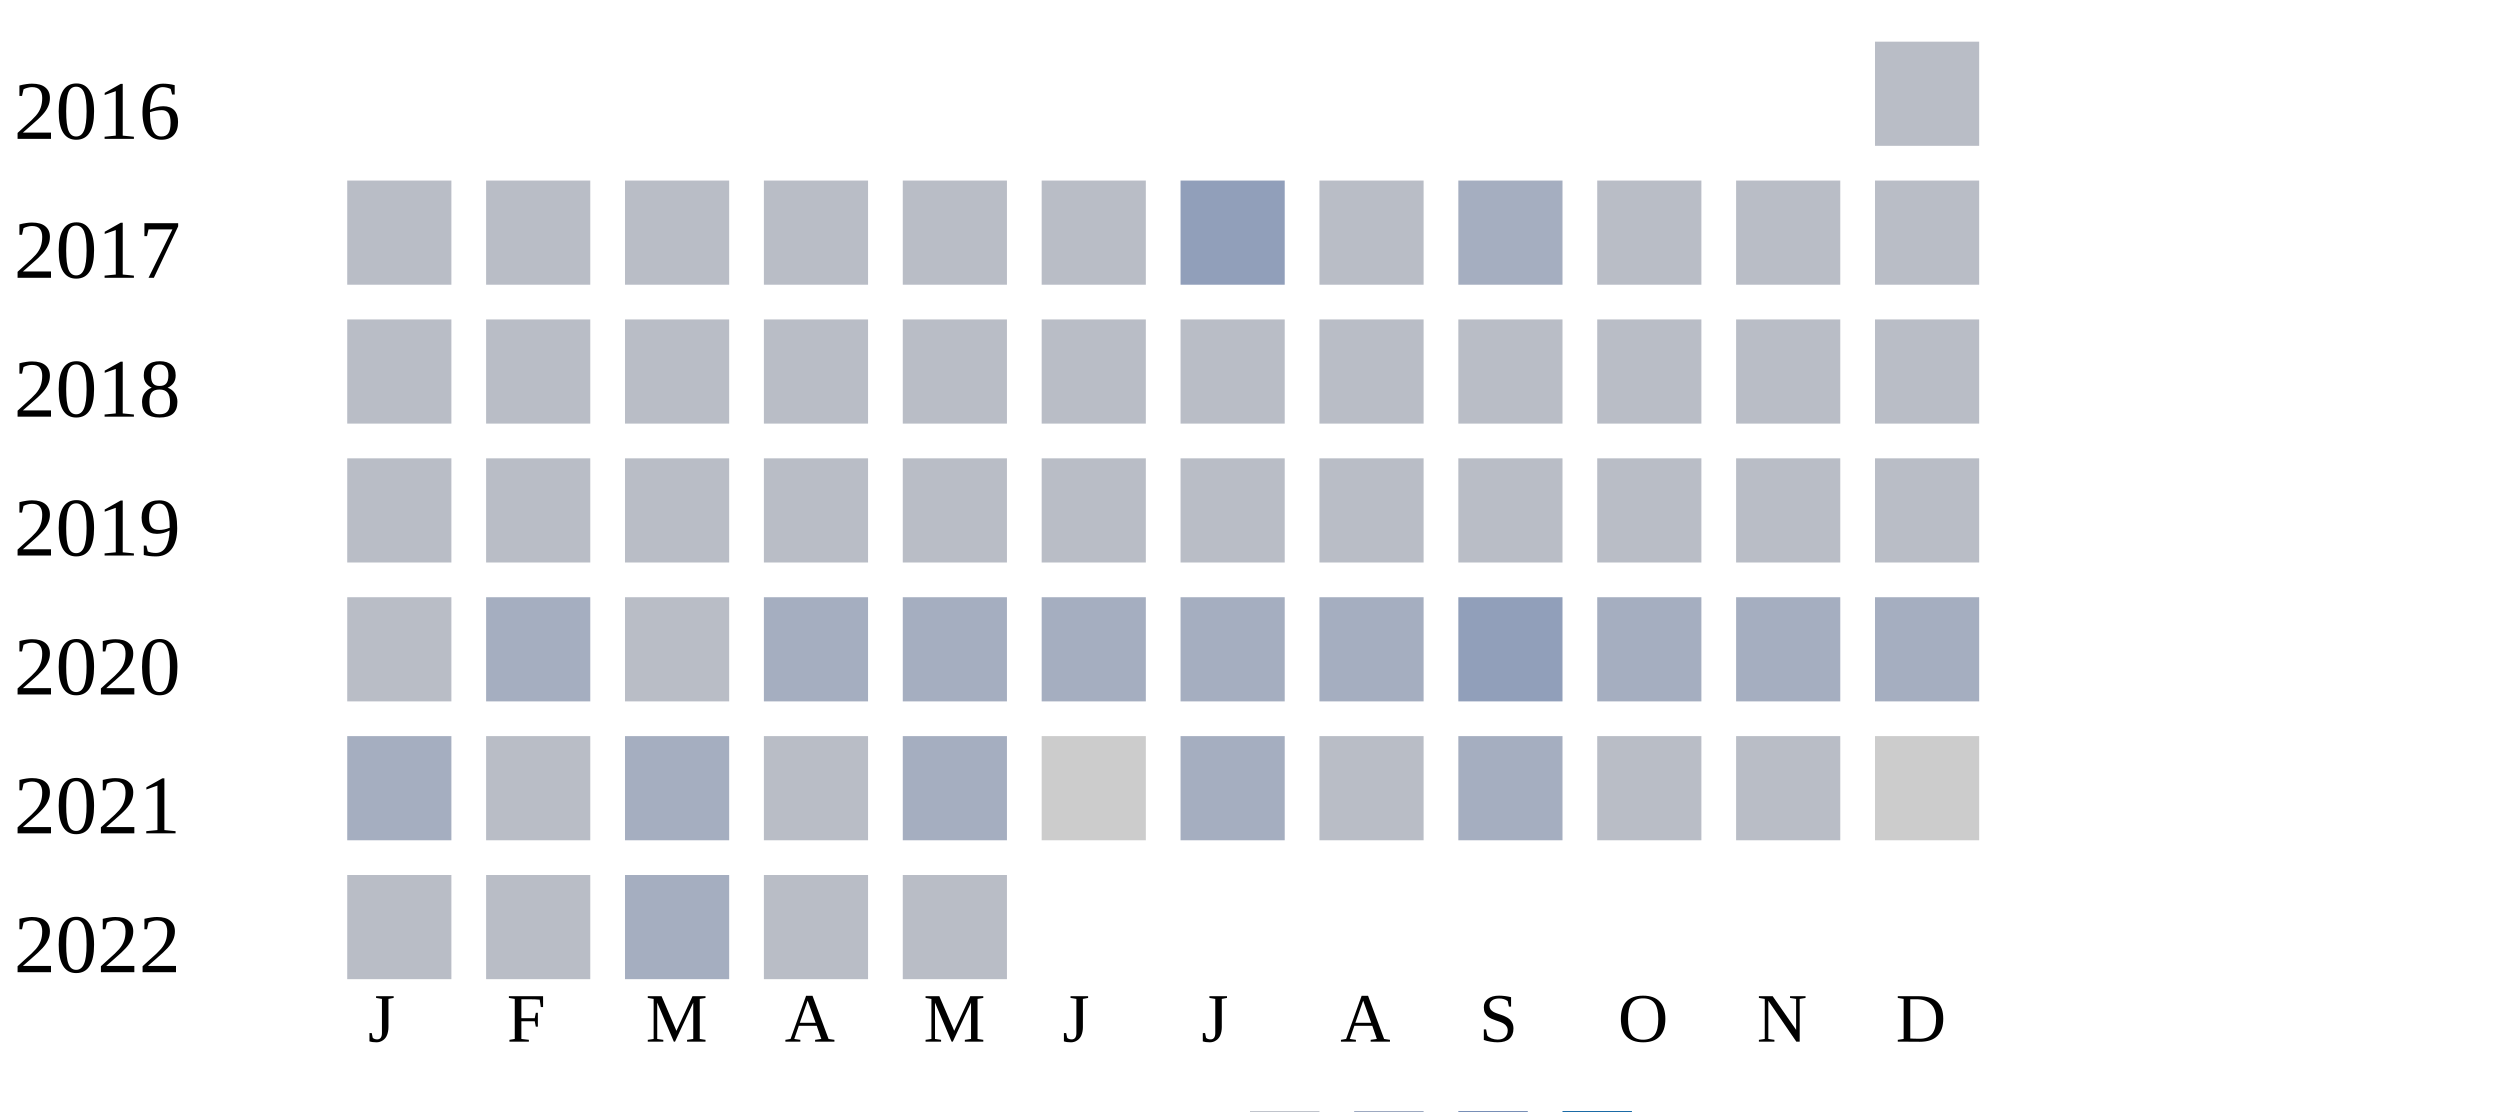
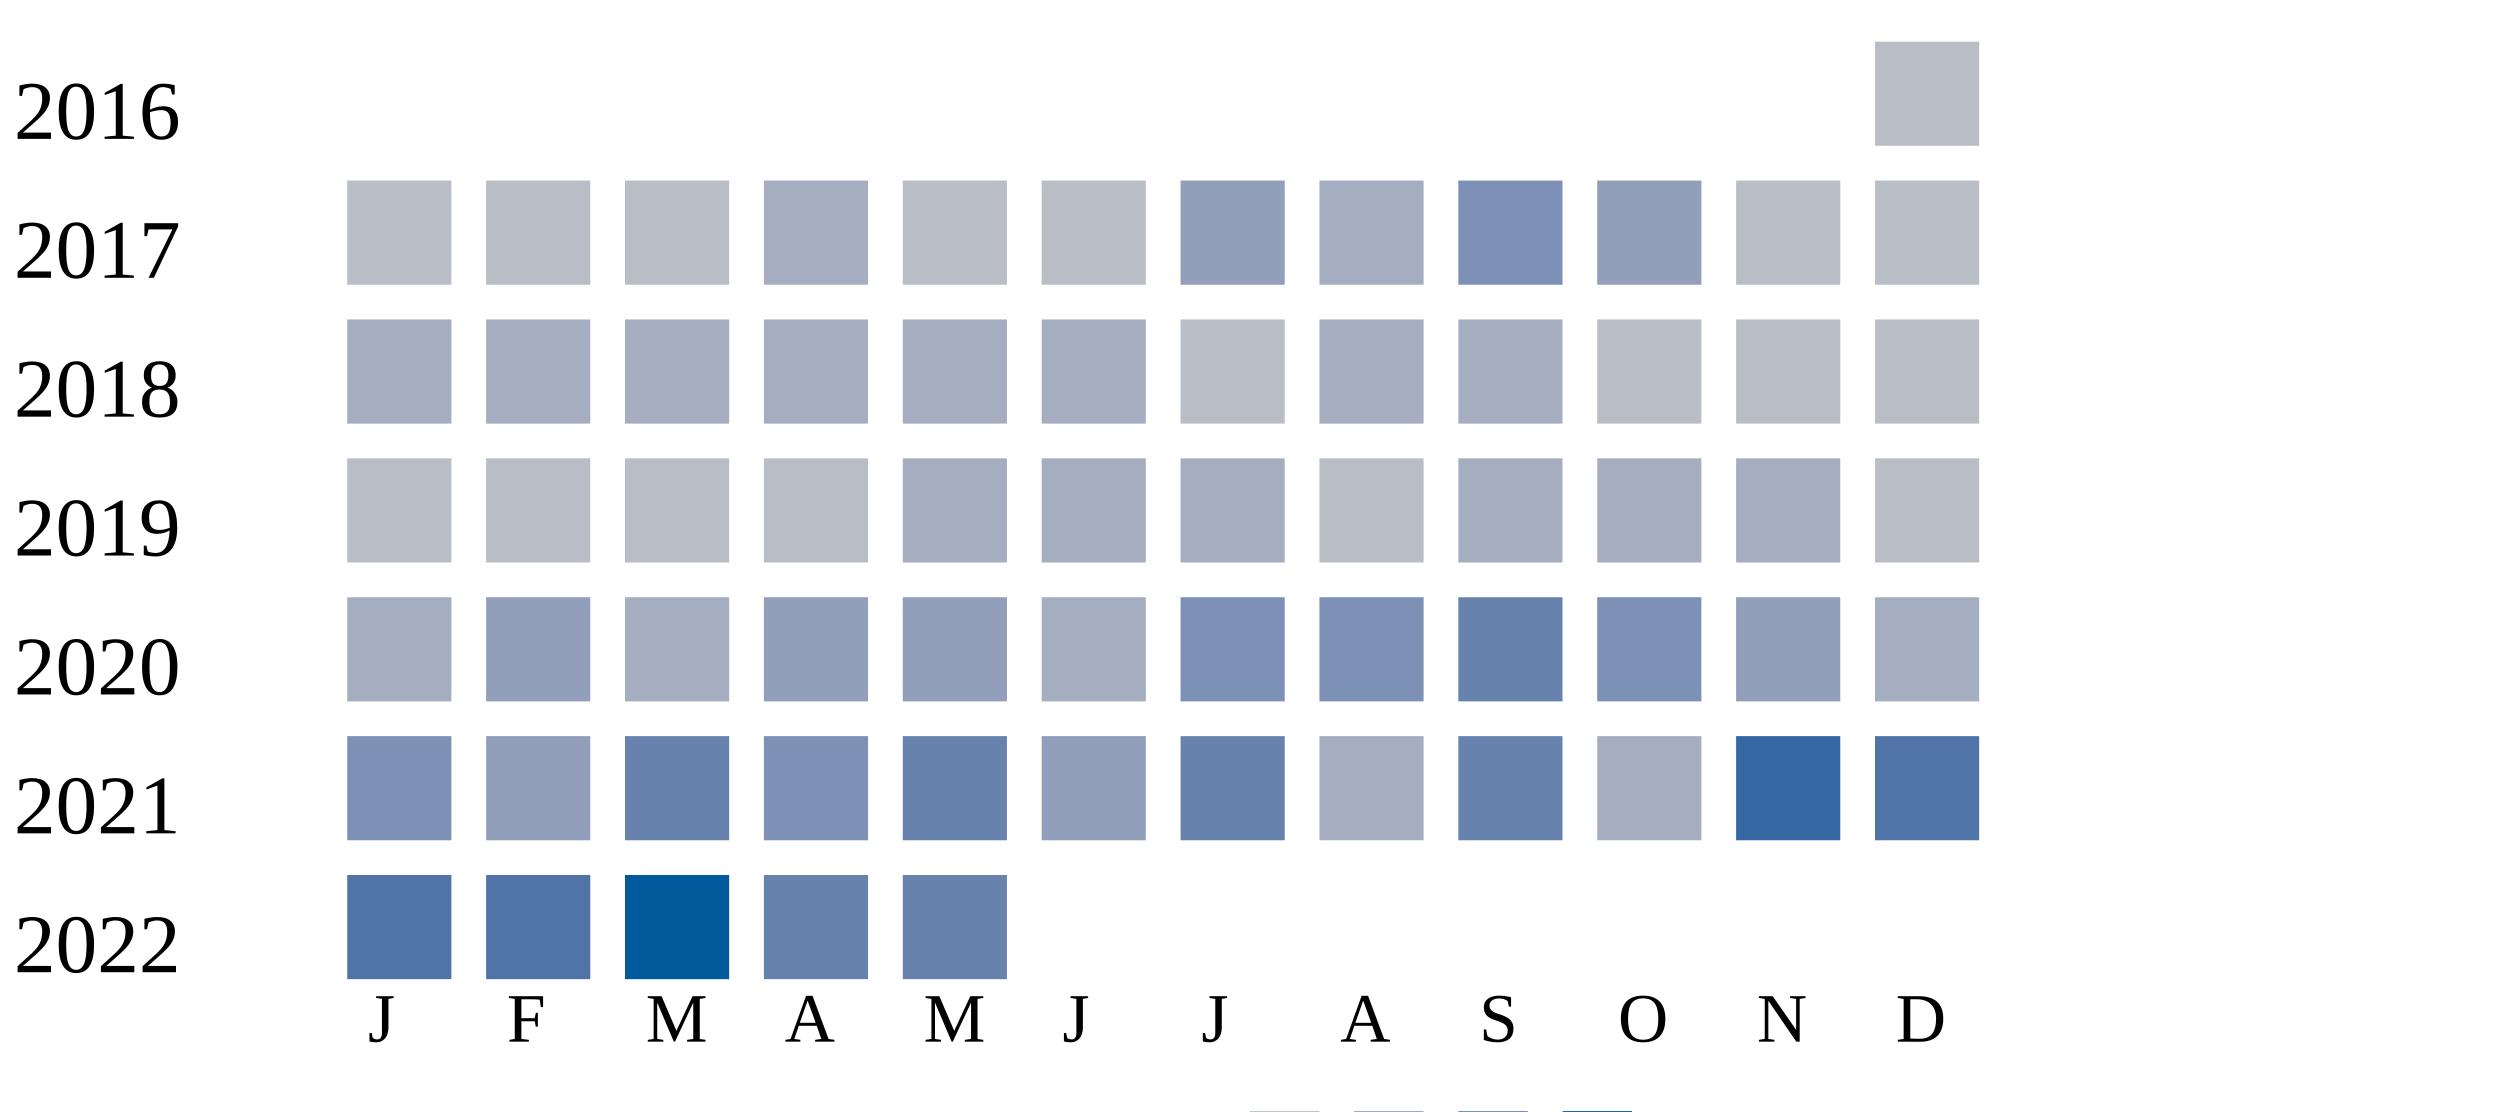
<svg xmlns="http://www.w3.org/2000/svg" width="360" height="160">
  <g transform="translate(0 0)">
    <text x="2" y="20">2016</text>
    <rect x="270" y="6" width="15" height="15" fill="#b9bdc6" />
  </g>
  <g transform="translate(0 20)">
    <text x="2" y="20">2017</text>
    <rect x="50" y="6" width="15" height="15" fill="#b9bdc6" />
    <rect x="70" y="6" width="15" height="15" fill="#b9bdc6" />
    <rect x="90" y="6" width="15" height="15" fill="#b9bdc6" />
-     <rect x="110" y="6" width="15" height="15" fill="#b9bdc6" />
+     <rect x="110" y="6" width="15" height="15" fill="#a5aec0" />
    <rect x="130" y="6" width="15" height="15" fill="#b9bdc6" />
    <rect x="150" y="6" width="15" height="15" fill="#b9bdc6" />
    <rect x="170" y="6" width="15" height="15" fill="#919fba" />
-     <rect x="190" y="6" width="15" height="15" fill="#b9bdc6" />
-     <rect x="210" y="6" width="15" height="15" fill="#a5aec0" />
-     <rect x="230" y="6" width="15" height="15" fill="#b9bdc6" />
+     <rect x="190" y="6" width="15" height="15" fill="#a5aec0" />
+     <rect x="210" y="6" width="15" height="15" fill="#7d90b5" />
+     <rect x="230" y="6" width="15" height="15" fill="#919fba" />
    <rect x="250" y="6" width="15" height="15" fill="#b9bdc6" />
    <rect x="270" y="6" width="15" height="15" fill="#b9bdc6" />
  </g>
  <g transform="translate(0 40)">
    <text x="2" y="20">2018</text>
-     <rect x="50" y="6" width="15" height="15" fill="#b9bdc6" />
-     <rect x="70" y="6" width="15" height="15" fill="#b9bdc6" />
-     <rect x="90" y="6" width="15" height="15" fill="#b9bdc6" />
-     <rect x="110" y="6" width="15" height="15" fill="#b9bdc6" />
-     <rect x="130" y="6" width="15" height="15" fill="#b9bdc6" />
-     <rect x="150" y="6" width="15" height="15" fill="#b9bdc6" />
+     <rect x="50" y="6" width="15" height="15" fill="#a5aec0" />
+     <rect x="70" y="6" width="15" height="15" fill="#a5aec0" />
+     <rect x="90" y="6" width="15" height="15" fill="#a5aec0" />
+     <rect x="110" y="6" width="15" height="15" fill="#a5aec0" />
+     <rect x="130" y="6" width="15" height="15" fill="#a5aec0" />
+     <rect x="150" y="6" width="15" height="15" fill="#a5aec0" />
    <rect x="170" y="6" width="15" height="15" fill="#b9bdc6" />
-     <rect x="190" y="6" width="15" height="15" fill="#b9bdc6" />
-     <rect x="210" y="6" width="15" height="15" fill="#b9bdc6" />
+     <rect x="190" y="6" width="15" height="15" fill="#a5aec0" />
+     <rect x="210" y="6" width="15" height="15" fill="#a5aec0" />
    <rect x="230" y="6" width="15" height="15" fill="#b9bdc6" />
    <rect x="250" y="6" width="15" height="15" fill="#b9bdc6" />
    <rect x="270" y="6" width="15" height="15" fill="#b9bdc6" />
  </g>
  <g transform="translate(0 60)">
    <text x="2" y="20">2019</text>
    <rect x="50" y="6" width="15" height="15" fill="#b9bdc6" />
    <rect x="70" y="6" width="15" height="15" fill="#b9bdc6" />
    <rect x="90" y="6" width="15" height="15" fill="#b9bdc6" />
    <rect x="110" y="6" width="15" height="15" fill="#b9bdc6" />
-     <rect x="130" y="6" width="15" height="15" fill="#b9bdc6" />
-     <rect x="150" y="6" width="15" height="15" fill="#b9bdc6" />
-     <rect x="170" y="6" width="15" height="15" fill="#b9bdc6" />
+     <rect x="130" y="6" width="15" height="15" fill="#a5aec0" />
+     <rect x="150" y="6" width="15" height="15" fill="#a5aec0" />
+     <rect x="170" y="6" width="15" height="15" fill="#a5aec0" />
    <rect x="190" y="6" width="15" height="15" fill="#b9bdc6" />
-     <rect x="210" y="6" width="15" height="15" fill="#b9bdc6" />
-     <rect x="230" y="6" width="15" height="15" fill="#b9bdc6" />
-     <rect x="250" y="6" width="15" height="15" fill="#b9bdc6" />
+     <rect x="210" y="6" width="15" height="15" fill="#a5aec0" />
+     <rect x="230" y="6" width="15" height="15" fill="#a5aec0" />
+     <rect x="250" y="6" width="15" height="15" fill="#a5aec0" />
    <rect x="270" y="6" width="15" height="15" fill="#b9bdc6" />
  </g>
  <g transform="translate(0 80)">
    <text x="2" y="20">2020</text>
-     <rect x="50" y="6" width="15" height="15" fill="#b9bdc6" />
-     <rect x="70" y="6" width="15" height="15" fill="#a5aec0" />
-     <rect x="90" y="6" width="15" height="15" fill="#b9bdc6" />
-     <rect x="110" y="6" width="15" height="15" fill="#a5aec0" />
-     <rect x="130" y="6" width="15" height="15" fill="#a5aec0" />
+     <rect x="50" y="6" width="15" height="15" fill="#a5aec0" />
+     <rect x="70" y="6" width="15" height="15" fill="#919fba" />
+     <rect x="90" y="6" width="15" height="15" fill="#a5aec0" />
+     <rect x="110" y="6" width="15" height="15" fill="#919fba" />
+     <rect x="130" y="6" width="15" height="15" fill="#919fba" />
    <rect x="150" y="6" width="15" height="15" fill="#a5aec0" />
-     <rect x="170" y="6" width="15" height="15" fill="#a5aec0" />
-     <rect x="190" y="6" width="15" height="15" fill="#a5aec0" />
-     <rect x="210" y="6" width="15" height="15" fill="#919fba" />
-     <rect x="230" y="6" width="15" height="15" fill="#a5aec0" />
-     <rect x="250" y="6" width="15" height="15" fill="#a5aec0" />
+     <rect x="170" y="6" width="15" height="15" fill="#7d90b5" />
+     <rect x="190" y="6" width="15" height="15" fill="#7d90b5" />
+     <rect x="210" y="6" width="15" height="15" fill="#6882ae" />
+     <rect x="230" y="6" width="15" height="15" fill="#7d90b5" />
+     <rect x="250" y="6" width="15" height="15" fill="#919fba" />
    <rect x="270" y="6" width="15" height="15" fill="#a5aec0" />
  </g>
  <g transform="translate(0 100)">
    <text x="2" y="20">2021</text>
-     <rect x="50" y="6" width="15" height="15" fill="#a5aec0" />
-     <rect x="70" y="6" width="15" height="15" fill="#b9bdc6" />
-     <rect x="90" y="6" width="15" height="15" fill="#a5aec0" />
-     <rect x="110" y="6" width="15" height="15" fill="#b9bdc6" />
-     <rect x="130" y="6" width="15" height="15" fill="#a5aec0" />
-     <rect x="150" y="6" width="15" height="15" fill="#cccccc" />
-     <rect x="170" y="6" width="15" height="15" fill="#a5aec0" />
-     <rect x="190" y="6" width="15" height="15" fill="#b9bdc6" />
-     <rect x="210" y="6" width="15" height="15" fill="#a5aec0" />
-     <rect x="230" y="6" width="15" height="15" fill="#b9bdc6" />
-     <rect x="250" y="6" width="15" height="15" fill="#b9bdc6" />
-     <rect x="270" y="6" width="15" height="15" fill="#cccccc" />
+     <rect x="50" y="6" width="15" height="15" fill="#7d90b5" />
+     <rect x="70" y="6" width="15" height="15" fill="#919fba" />
+     <rect x="90" y="6" width="15" height="15" fill="#6882ae" />
+     <rect x="110" y="6" width="15" height="15" fill="#7d90b5" />
+     <rect x="130" y="6" width="15" height="15" fill="#6882ae" />
+     <rect x="150" y="6" width="15" height="15" fill="#919fba" />
+     <rect x="170" y="6" width="15" height="15" fill="#6882ae" />
+     <rect x="190" y="6" width="15" height="15" fill="#a5aec0" />
+     <rect x="210" y="6" width="15" height="15" fill="#6882ae" />
+     <rect x="230" y="6" width="15" height="15" fill="#a5aec0" />
+     <rect x="250" y="6" width="15" height="15" fill="#3667a2" />
+     <rect x="270" y="6" width="15" height="15" fill="#5174a8" />
  </g>
  <g transform="translate(0 120)">
    <text x="2" y="20">2022</text>
-     <rect x="50" y="6" width="15" height="15" fill="#b9bdc6" />
-     <rect x="70" y="6" width="15" height="15" fill="#b9bdc6" />
-     <rect x="90" y="6" width="15" height="15" fill="#a5aec0" />
-     <rect x="110" y="6" width="15" height="15" fill="#b9bdc6" />
-     <rect x="130" y="6" width="15" height="15" fill="#b9bdc6" />
+     <rect x="50" y="6" width="15" height="15" fill="#5174a8" />
+     <rect x="70" y="6" width="15" height="15" fill="#5174a8" />
+     <rect x="90" y="6" width="15" height="15" fill="#005a9c" />
+     <rect x="110" y="6" width="15" height="15" fill="#6882ae" />
+     <rect x="130" y="6" width="15" height="15" fill="#6882ae" />
  </g>
  <text style="font-size: 10px; text-align: center" x="53" y="150">J</text>
  <text style="font-size: 10px; text-align: center" x="73" y="150">F</text>
  <text style="font-size: 10px; text-align: center" x="93" y="150">M</text>
  <text style="font-size: 10px; text-align: center" x="113" y="150">A</text>
  <text style="font-size: 10px; text-align: center" x="133" y="150">M</text>
  <text style="font-size: 10px; text-align: center" x="153" y="150">J</text>
  <text style="font-size: 10px; text-align: center" x="173" y="150">J</text>
  <text style="font-size: 10px; text-align: center" x="193" y="150">A</text>
  <text style="font-size: 10px; text-align: center" x="213" y="150">S</text>
  <text style="font-size: 10px; text-align: center" x="233" y="150">O</text>
  <text style="font-size: 10px; text-align: center" x="253" y="150">N</text>
  <text style="font-size: 10px; text-align: center" x="273" y="150">D</text>
  <text style="font-size: 10px;" x="155" y="169">Less</text>
  <rect fill="#b9bdc6" width="10" height="10" x="180" y="160" />
  <rect fill="#919fba" width="10" height="10" x="195" y="160" />
  <rect fill="#6882ae" width="10" height="10" x="210" y="160" />
  <rect fill="#005a9c" width="10" height="10" x="225" y="160" />
  <text x="240" y="169" style="font-size: 10px;">More</text>
</svg>
